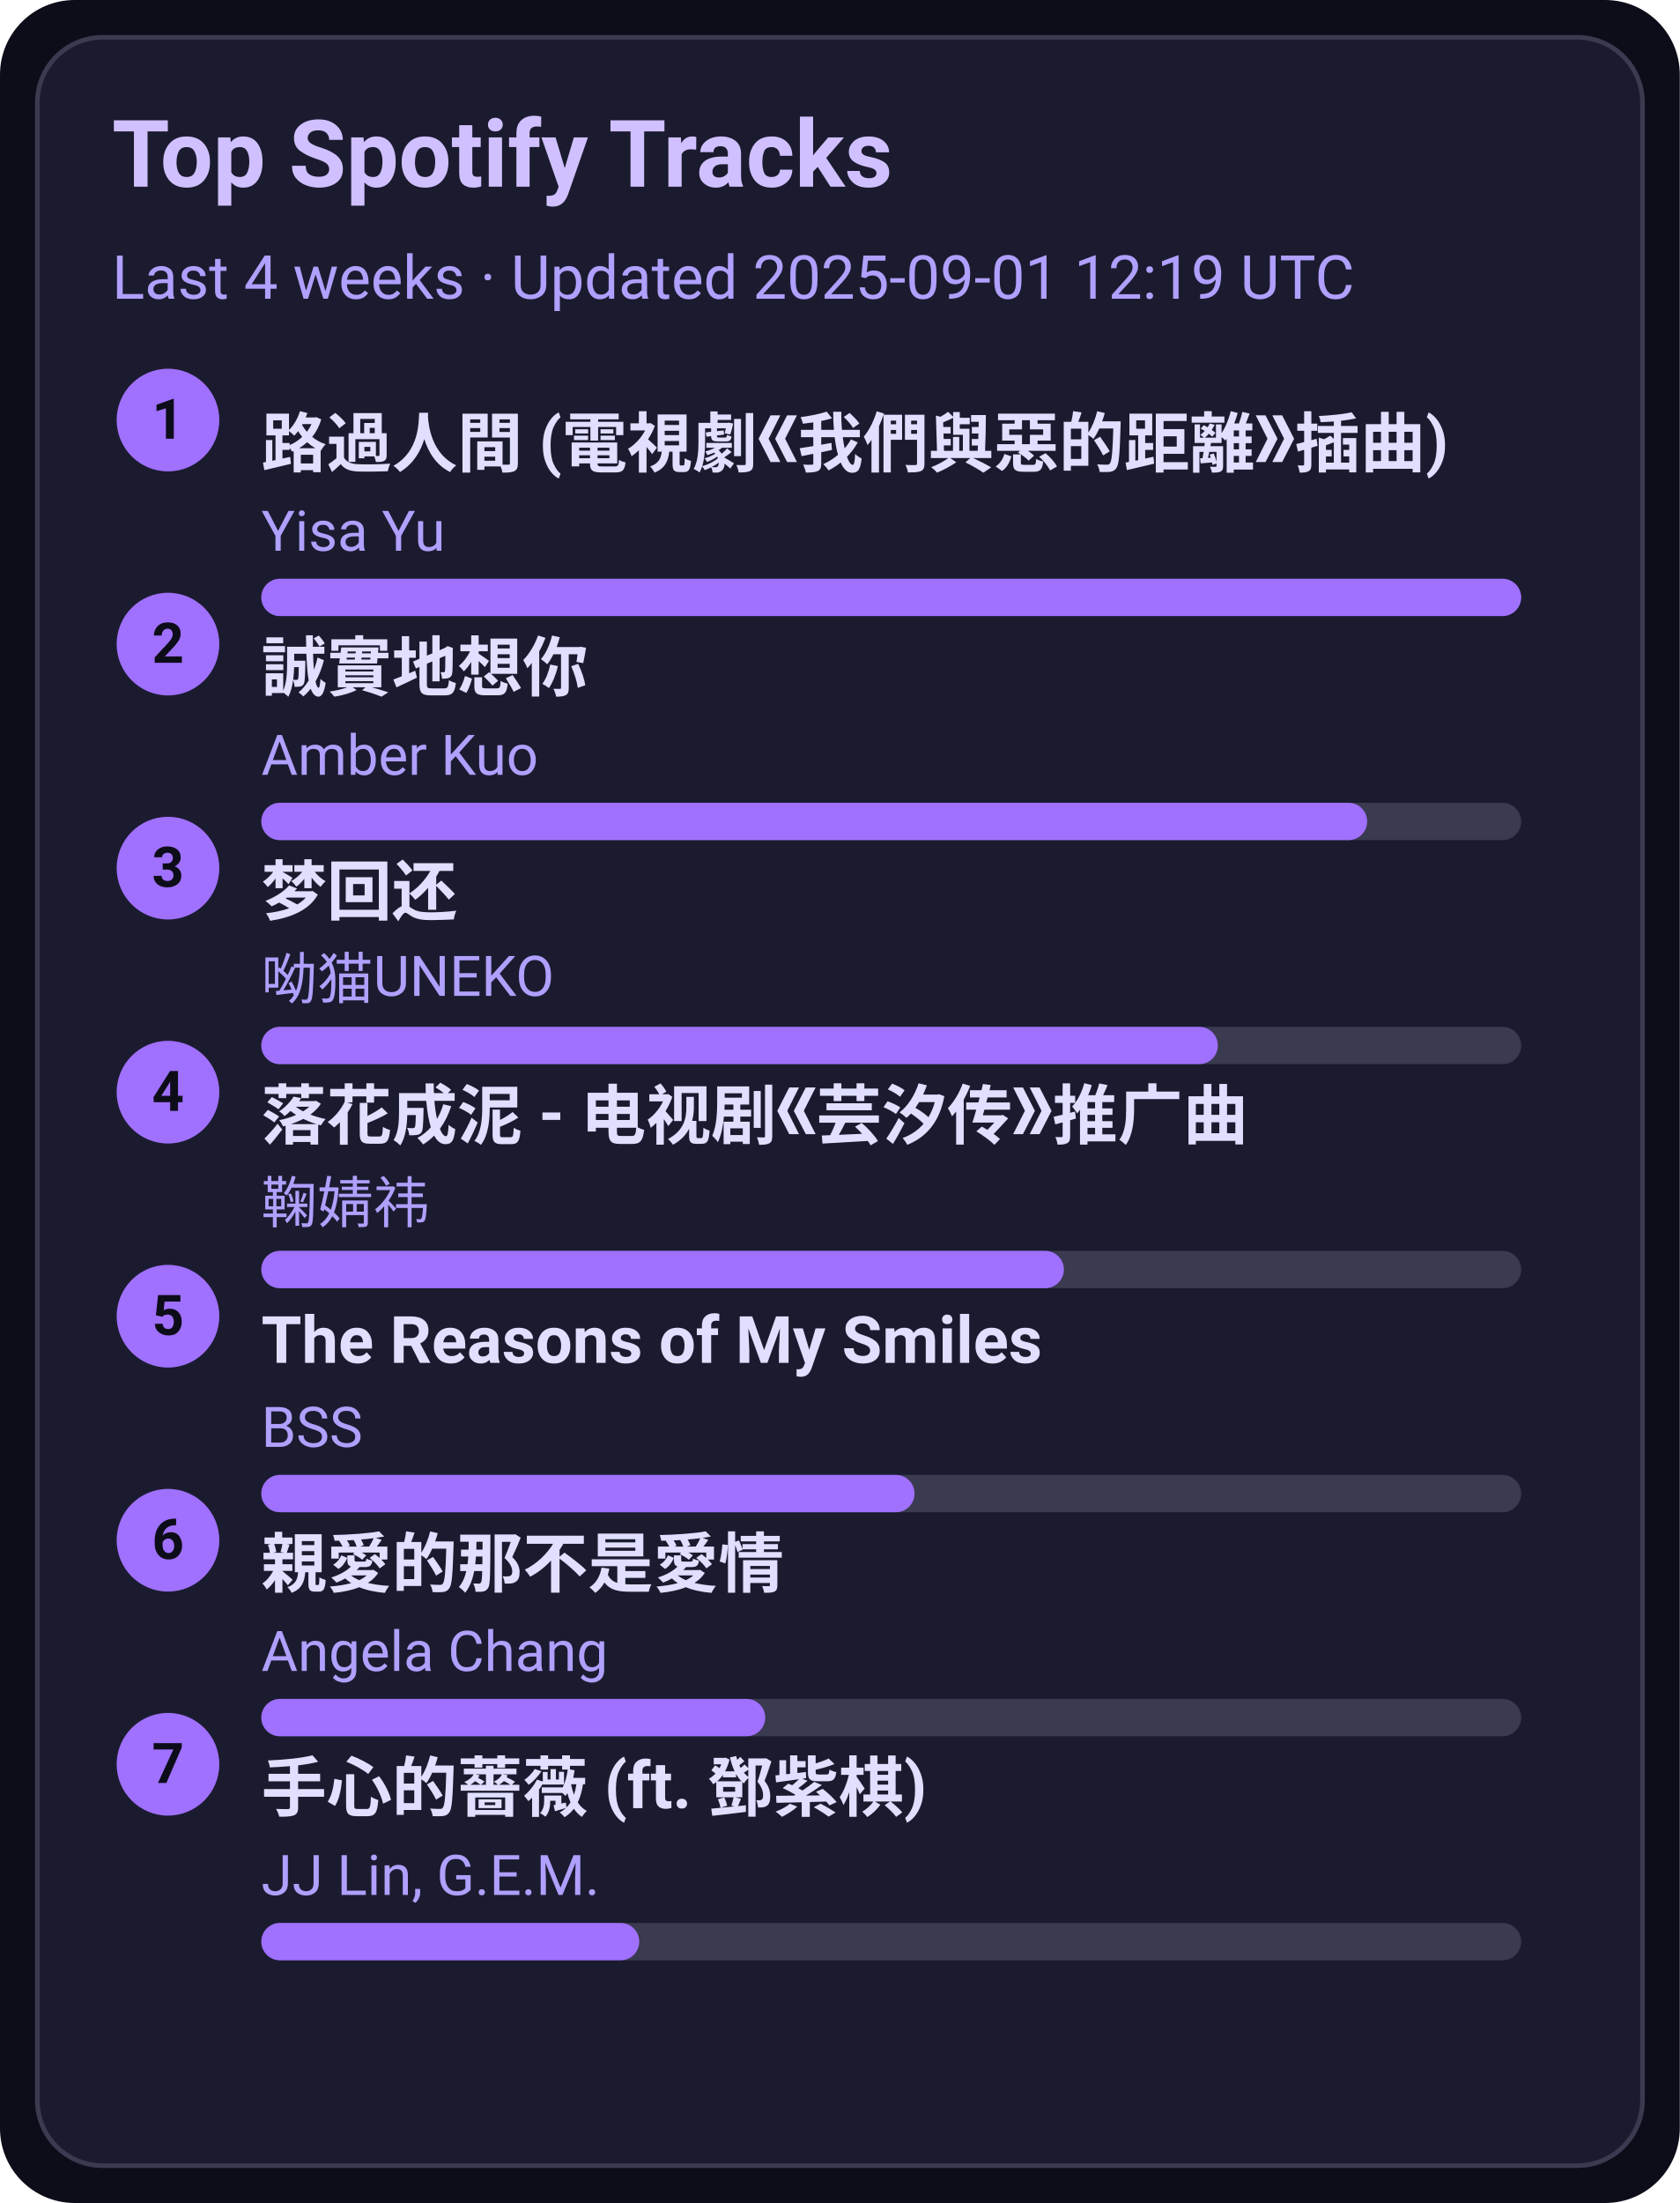
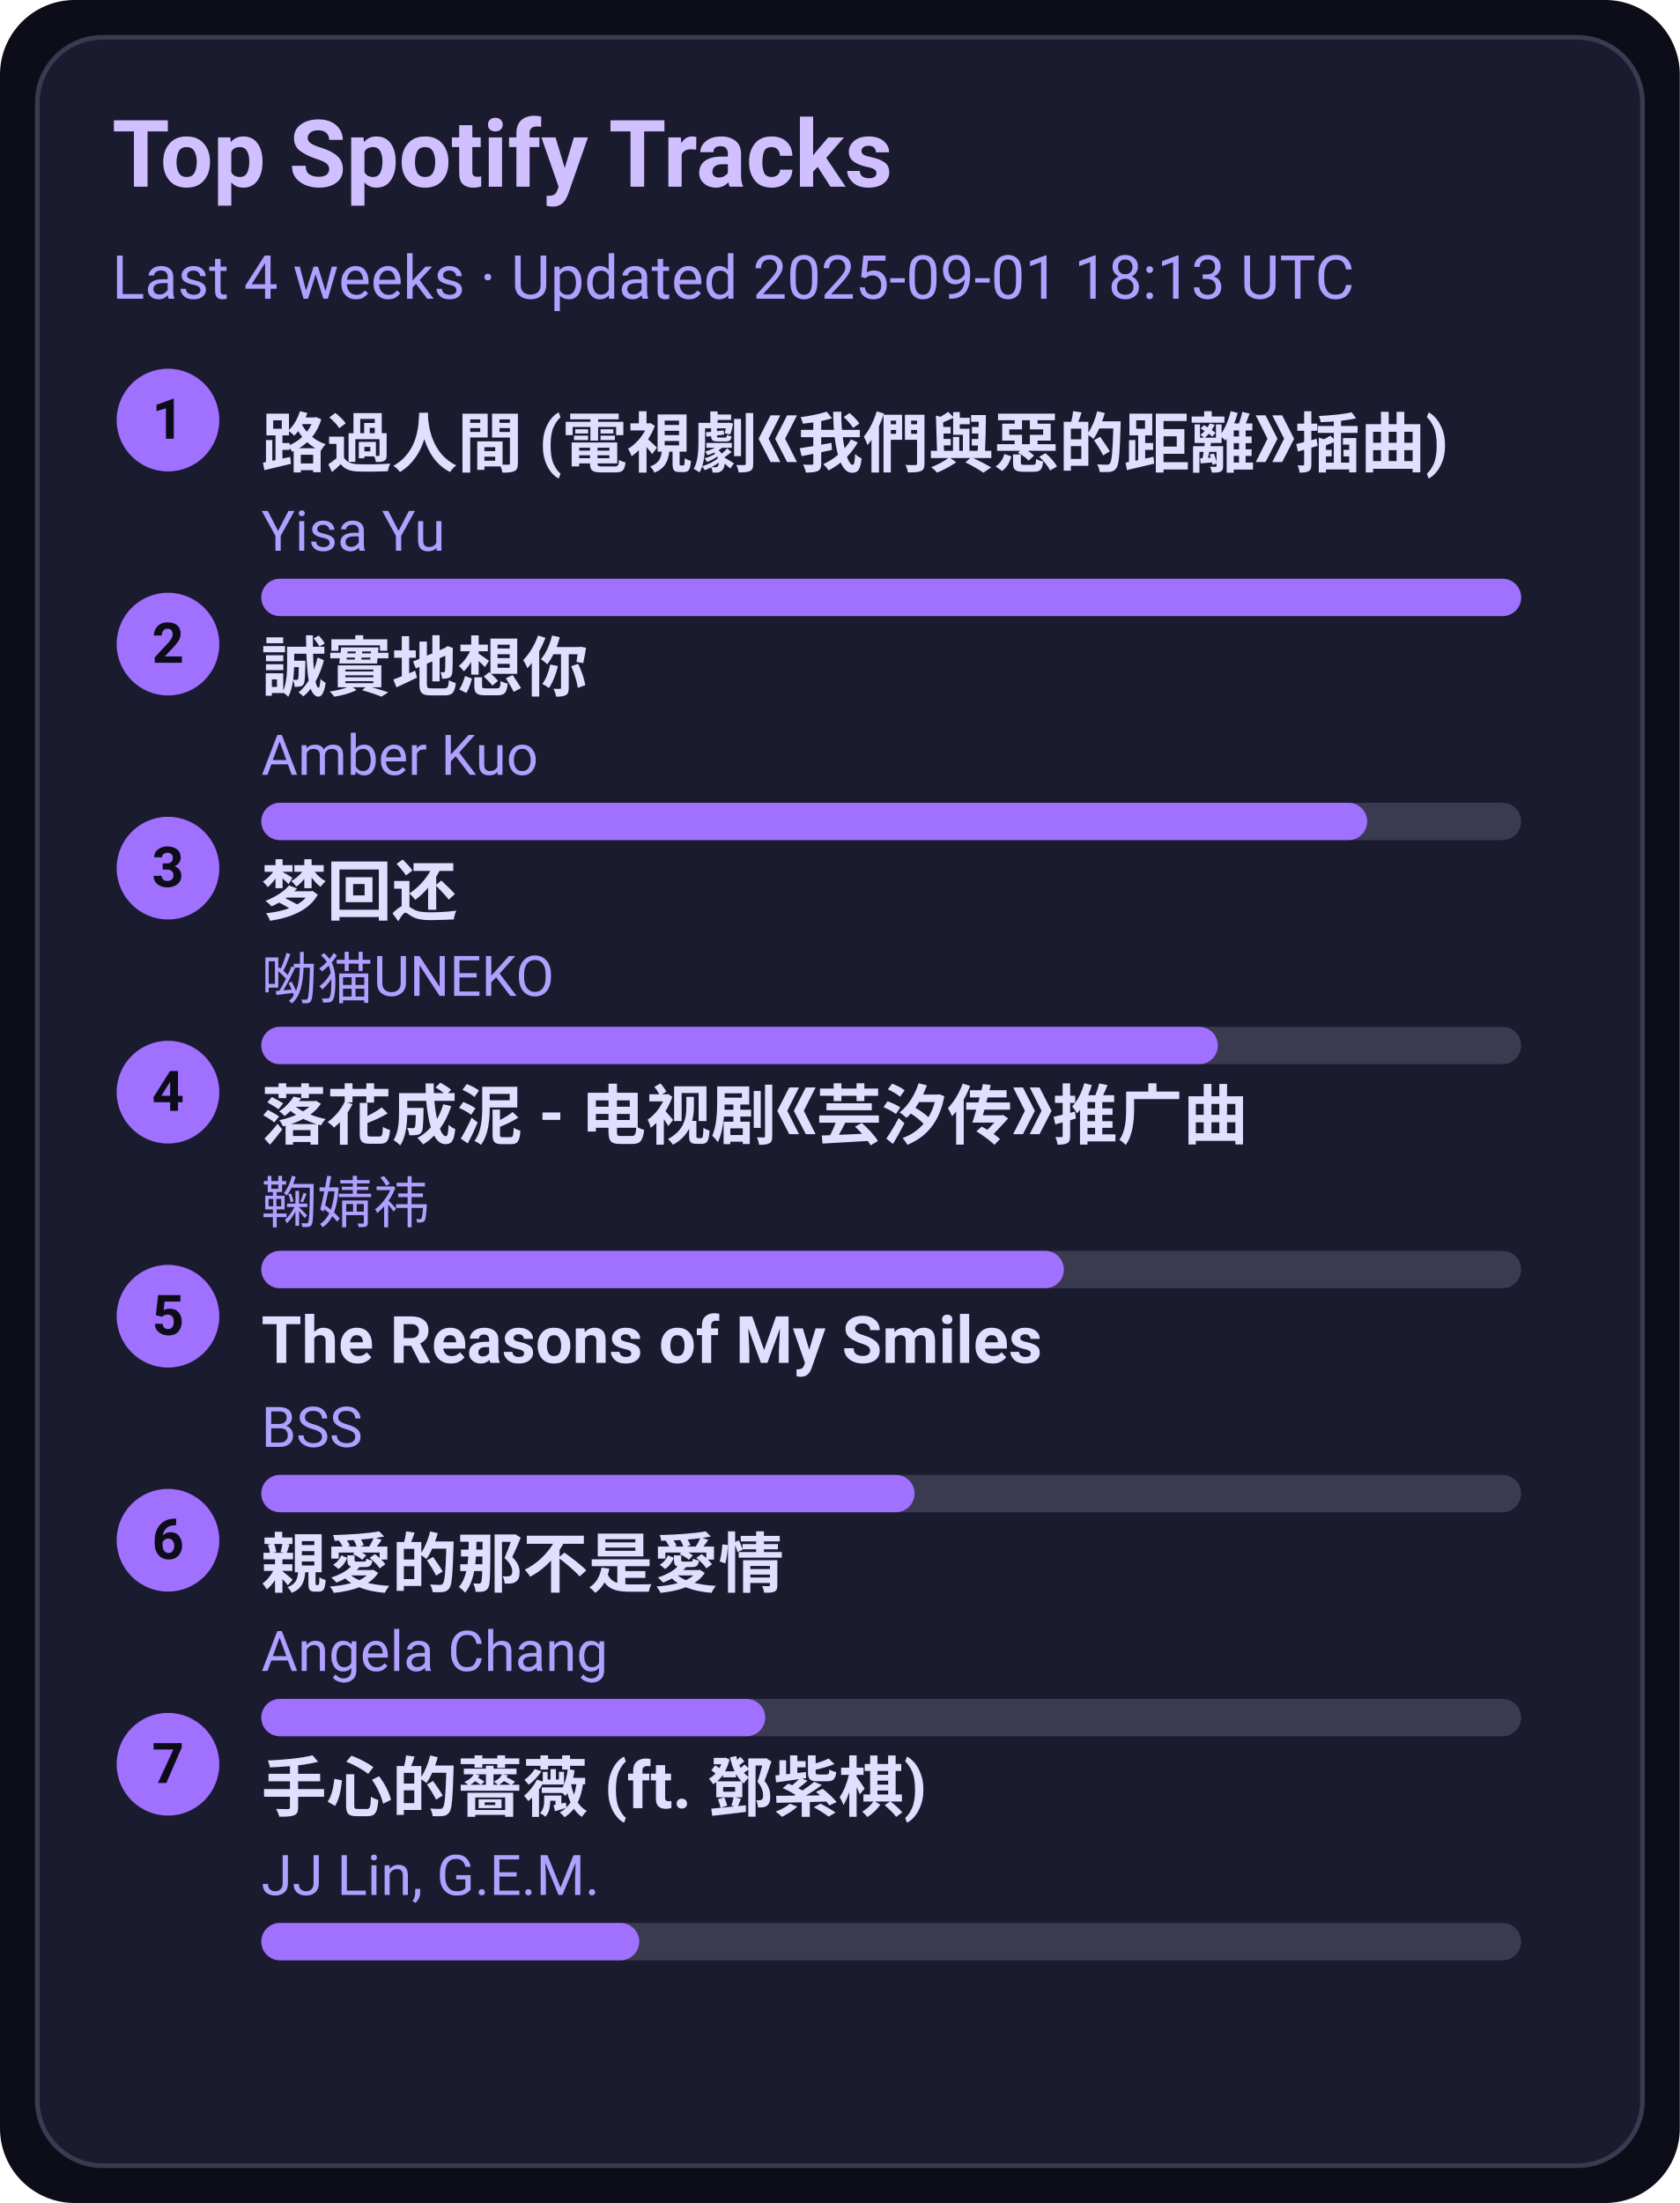
<svg xmlns="http://www.w3.org/2000/svg" width="360" height="472" viewBox="0 0 360 472">
  <style>text{font-family:-apple-system,BlinkMacSystemFont,Segoe UI,Roboto,Ubuntu,Helvetica Neue,Arial,Noto Sans,sans-serif}</style>
  <rect width="360" height="472" rx="16" fill="#0d0d1a" />
  <rect x="8" y="8" width="344" height="456" rx="14" fill="#1b1b2f" stroke="#3a3a50" />
  <text x="24" y="40" font-size="20" fill="#d0c0ff" font-weight="600">Top Spotify Tracks</text>
-   <text x="24" y="64" font-size="13" fill="#b0a0ff">Last 4 weeks · Updated 2025-09-01 12:19 UTC</text>
+   <text x="24" y="64" font-size="13" fill="#b0a0ff">Last 4 weeks · Updated 2025-09-01 18:13 UTC</text>
  <circle cx="36" cy="90" r="11" fill="#a070ff" />
  <text x="36" y="94" text-anchor="middle" font-size="12" fill="#0d0d1a" font-weight="700">1</text>
  <a href="https://open.spotify.com/track/1ZSleGniKMWNrWvK5cGALO" target="_blank" rel="noopener noreferrer">
    <text x="56" y="100" font-size="14" fill="#e0dfff" font-weight="600">路過人間 (電視劇《我們與惡的距離》插曲)</text>
  </a>
  <text x="56" y="118" font-size="12" fill="#b0a0ff">Yisa Yu</text>
  <rect x="56" y="124" width="270" height="8" rx="4" fill="#3a3a50" />
  <rect x="56" y="124" width="270" height="8" rx="4" fill="#a070ff" />
  <circle cx="36" cy="138" r="11" fill="#a070ff" />
  <text x="36" y="142" text-anchor="middle" font-size="12" fill="#0d0d1a" font-weight="700">2</text>
  <a href="https://open.spotify.com/track/1SPZzj8QzOwZoAGKXMGLGJ" target="_blank" rel="noopener noreferrer">
    <text x="56" y="148" font-size="14" fill="#e0dfff" font-weight="600">誠實地想你</text>
  </a>
  <text x="56" y="166" font-size="12" fill="#b0a0ff">Amber Kuo</text>
  <rect x="56" y="172" width="270" height="8" rx="4" fill="#3a3a50" />
  <rect x="56" y="172" width="237" height="8" rx="4" fill="#a070ff" />
  <circle cx="36" cy="186" r="11" fill="#a070ff" />
  <text x="36" y="190" text-anchor="middle" font-size="12" fill="#0d0d1a" font-weight="700">3</text>
  <a href="https://open.spotify.com/track/6jTK3YxlFysC8g0Ye9tbPK" target="_blank" rel="noopener noreferrer">
    <text x="56" y="196" font-size="14" fill="#e0dfff" font-weight="600">梦回还</text>
  </a>
  <text x="56" y="214" font-size="12" fill="#b0a0ff">呦猫UNEKO</text>
  <rect x="56" y="220" width="270" height="8" rx="4" fill="#3a3a50" />
  <rect x="56" y="220" width="205" height="8" rx="4" fill="#a070ff" />
  <circle cx="36" cy="234" r="11" fill="#a070ff" />
  <text x="36" y="238" text-anchor="middle" font-size="12" fill="#0d0d1a" font-weight="700">4</text>
  <a href="https://open.spotify.com/track/3kOZsJz3crGIWWHeoCNa0O" target="_blank" rel="noopener noreferrer">
    <text x="56" y="244" font-size="14" fill="#e0dfff" font-weight="600">落花成泥 - 电视剧《芸汐传》推广曲</text>
  </a>
  <text x="56" y="262" font-size="12" fill="#b0a0ff">鞠婧祎</text>
  <rect x="56" y="268" width="270" height="8" rx="4" fill="#3a3a50" />
  <rect x="56" y="268" width="172" height="8" rx="4" fill="#a070ff" />
  <circle cx="36" cy="282" r="11" fill="#a070ff" />
  <text x="36" y="286" text-anchor="middle" font-size="12" fill="#0d0d1a" font-weight="700">5</text>
  <a href="https://open.spotify.com/track/1amowbJ9HHFFSFdg2ubM7G" target="_blank" rel="noopener noreferrer">
    <text x="56" y="292" font-size="14" fill="#e0dfff" font-weight="600">The Reasons of My Smiles</text>
  </a>
  <text x="56" y="310" font-size="12" fill="#b0a0ff">BSS</text>
  <rect x="56" y="316" width="270" height="8" rx="4" fill="#3a3a50" />
  <rect x="56" y="316" width="140" height="8" rx="4" fill="#a070ff" />
  <circle cx="36" cy="330" r="11" fill="#a070ff" />
  <text x="36" y="334" text-anchor="middle" font-size="12" fill="#0d0d1a" font-weight="700">6</text>
  <a href="https://open.spotify.com/track/1MAv2SJPGVVDHyFlhflmYR" target="_blank" rel="noopener noreferrer">
    <text x="56" y="340" font-size="14" fill="#e0dfff" font-weight="600">親愛的那不是愛情</text>
  </a>
  <text x="56" y="358" font-size="12" fill="#b0a0ff">Angela Chang</text>
  <rect x="56" y="364" width="270" height="8" rx="4" fill="#3a3a50" />
  <rect x="56" y="364" width="108" height="8" rx="4" fill="#a070ff" />
  <circle cx="36" cy="378" r="11" fill="#a070ff" />
  <text x="36" y="382" text-anchor="middle" font-size="12" fill="#0d0d1a" font-weight="700">7</text>
  <a href="https://open.spotify.com/track/0w0u6SaUF3mtxMX0Dohnud" target="_blank" rel="noopener noreferrer">
    <text x="56" y="388" font-size="14" fill="#e0dfff" font-weight="600">手心的薔薇 (ft. 鄧紫棋)</text>
  </a>
  <text x="56" y="406" font-size="12" fill="#b0a0ff">JJ Lin, G.E.M.</text>
  <rect x="56" y="412" width="270" height="8" rx="4" fill="#3a3a50" />
  <rect x="56" y="412" width="81" height="8" rx="4" fill="#a070ff" />
</svg>
